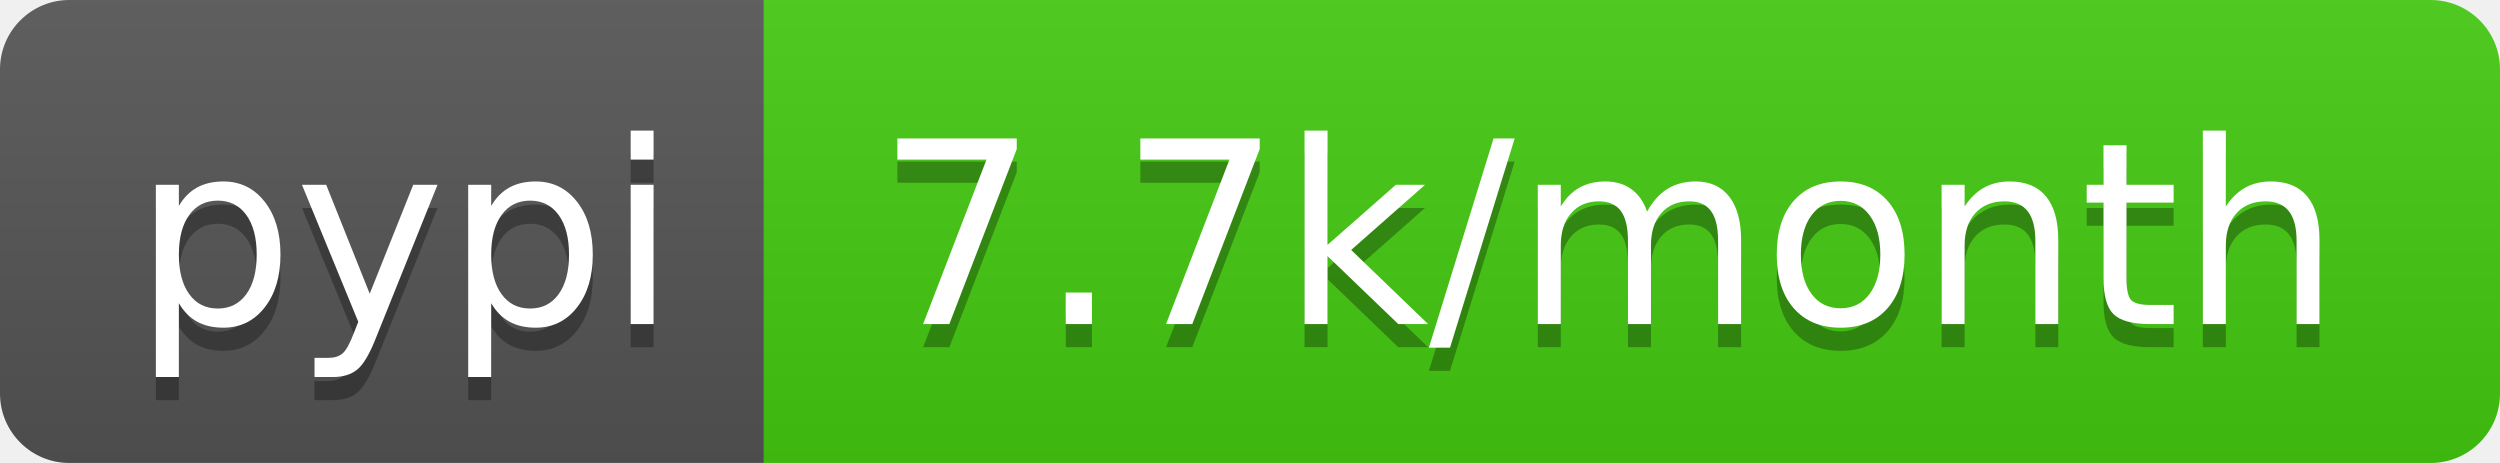
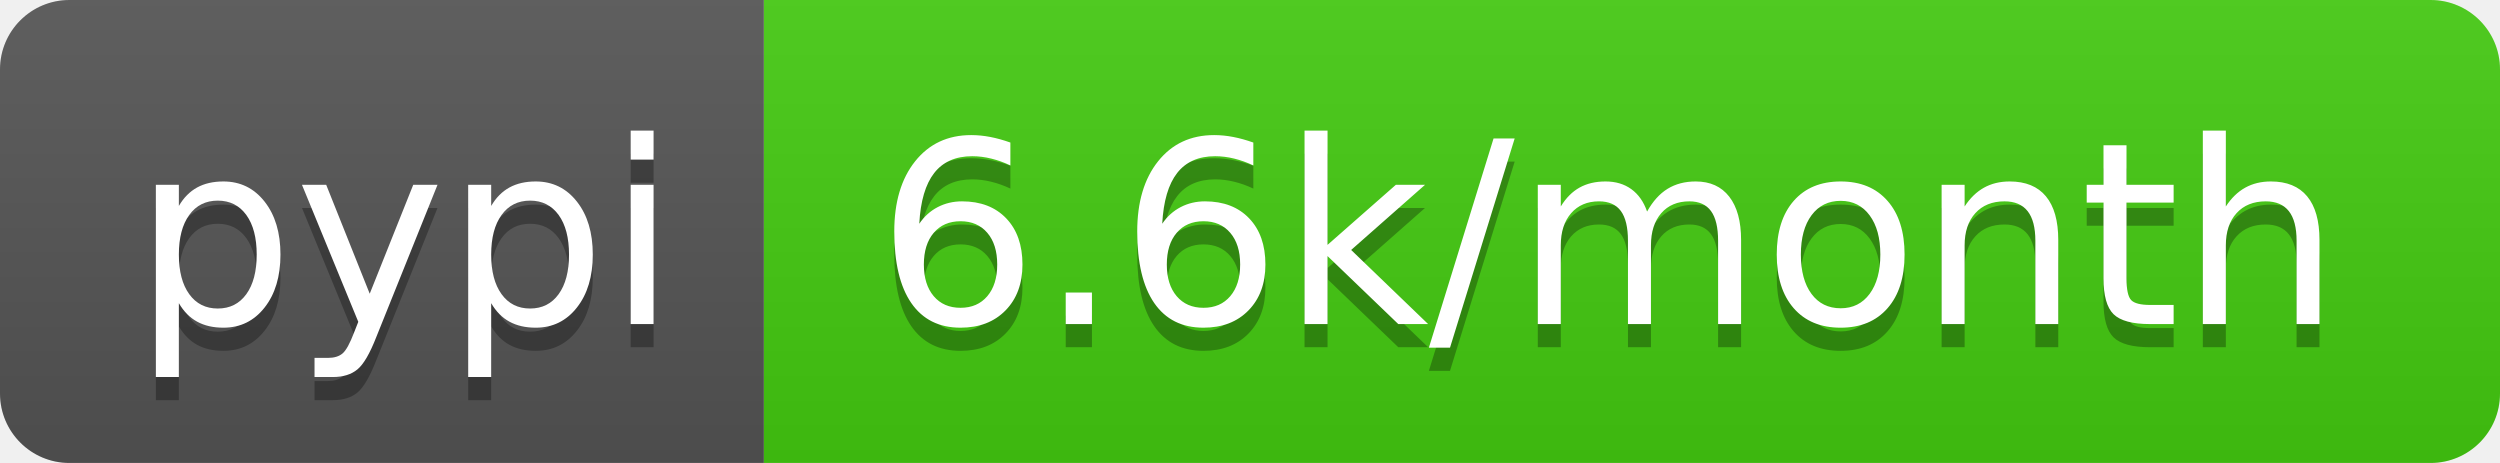
- <svg xmlns="http://www.w3.org/2000/svg" width="108" height="20" role="img" aria-label="pypi: 7.7k/month">
+ <svg xmlns="http://www.w3.org/2000/svg" width="108" height="20" role="img" aria-label="pypi: 6.6k/month">
  <linearGradient id="s" x2="0" y2="100%">
    <stop offset="0" stop-color="#bbb" stop-opacity=".1" />
    <stop offset="1" stop-opacity=".1" />
  </linearGradient>
  <clipPath id="r">
    <rect width="108" height="20" rx="3" fill="#fff" />
  </clipPath>
  <g clip-path="url(#r)">
    <rect width="33" height="20" fill="#555" />
    <rect x="33" width="75" height="20" fill="#4c1" />
    <rect width="108" height="20" fill="url(#s)" />
  </g>
  <g fill="#fff" text-anchor="middle" font-family="Verdana,Geneva,DejaVu Sans,sans-serif" text-rendering="geometricPrecision" font-size="110">
    <text aria-hidden="true" x="175" y="150" fill="#010101" fill-opacity=".3" transform="scale(.1)" textLength="230">pypi</text>
    <text x="175" y="140" transform="scale(.1)" fill="#fff" textLength="230">pypi</text>
-     <text aria-hidden="true" x="695" y="150" fill="#010101" fill-opacity=".3" transform="scale(.1)" textLength="650">7.7k/month</text>
-     <text x="695" y="140" transform="scale(.1)" fill="#fff" textLength="650">7.7k/month</text>
+     <text aria-hidden="true" x="695" y="150" fill="#010101" fill-opacity=".3" transform="scale(.1)" textLength="650">6.6k/month</text>
+     <text x="695" y="140" transform="scale(.1)" fill="#fff" textLength="650">6.6k/month</text>
  </g>
</svg>
